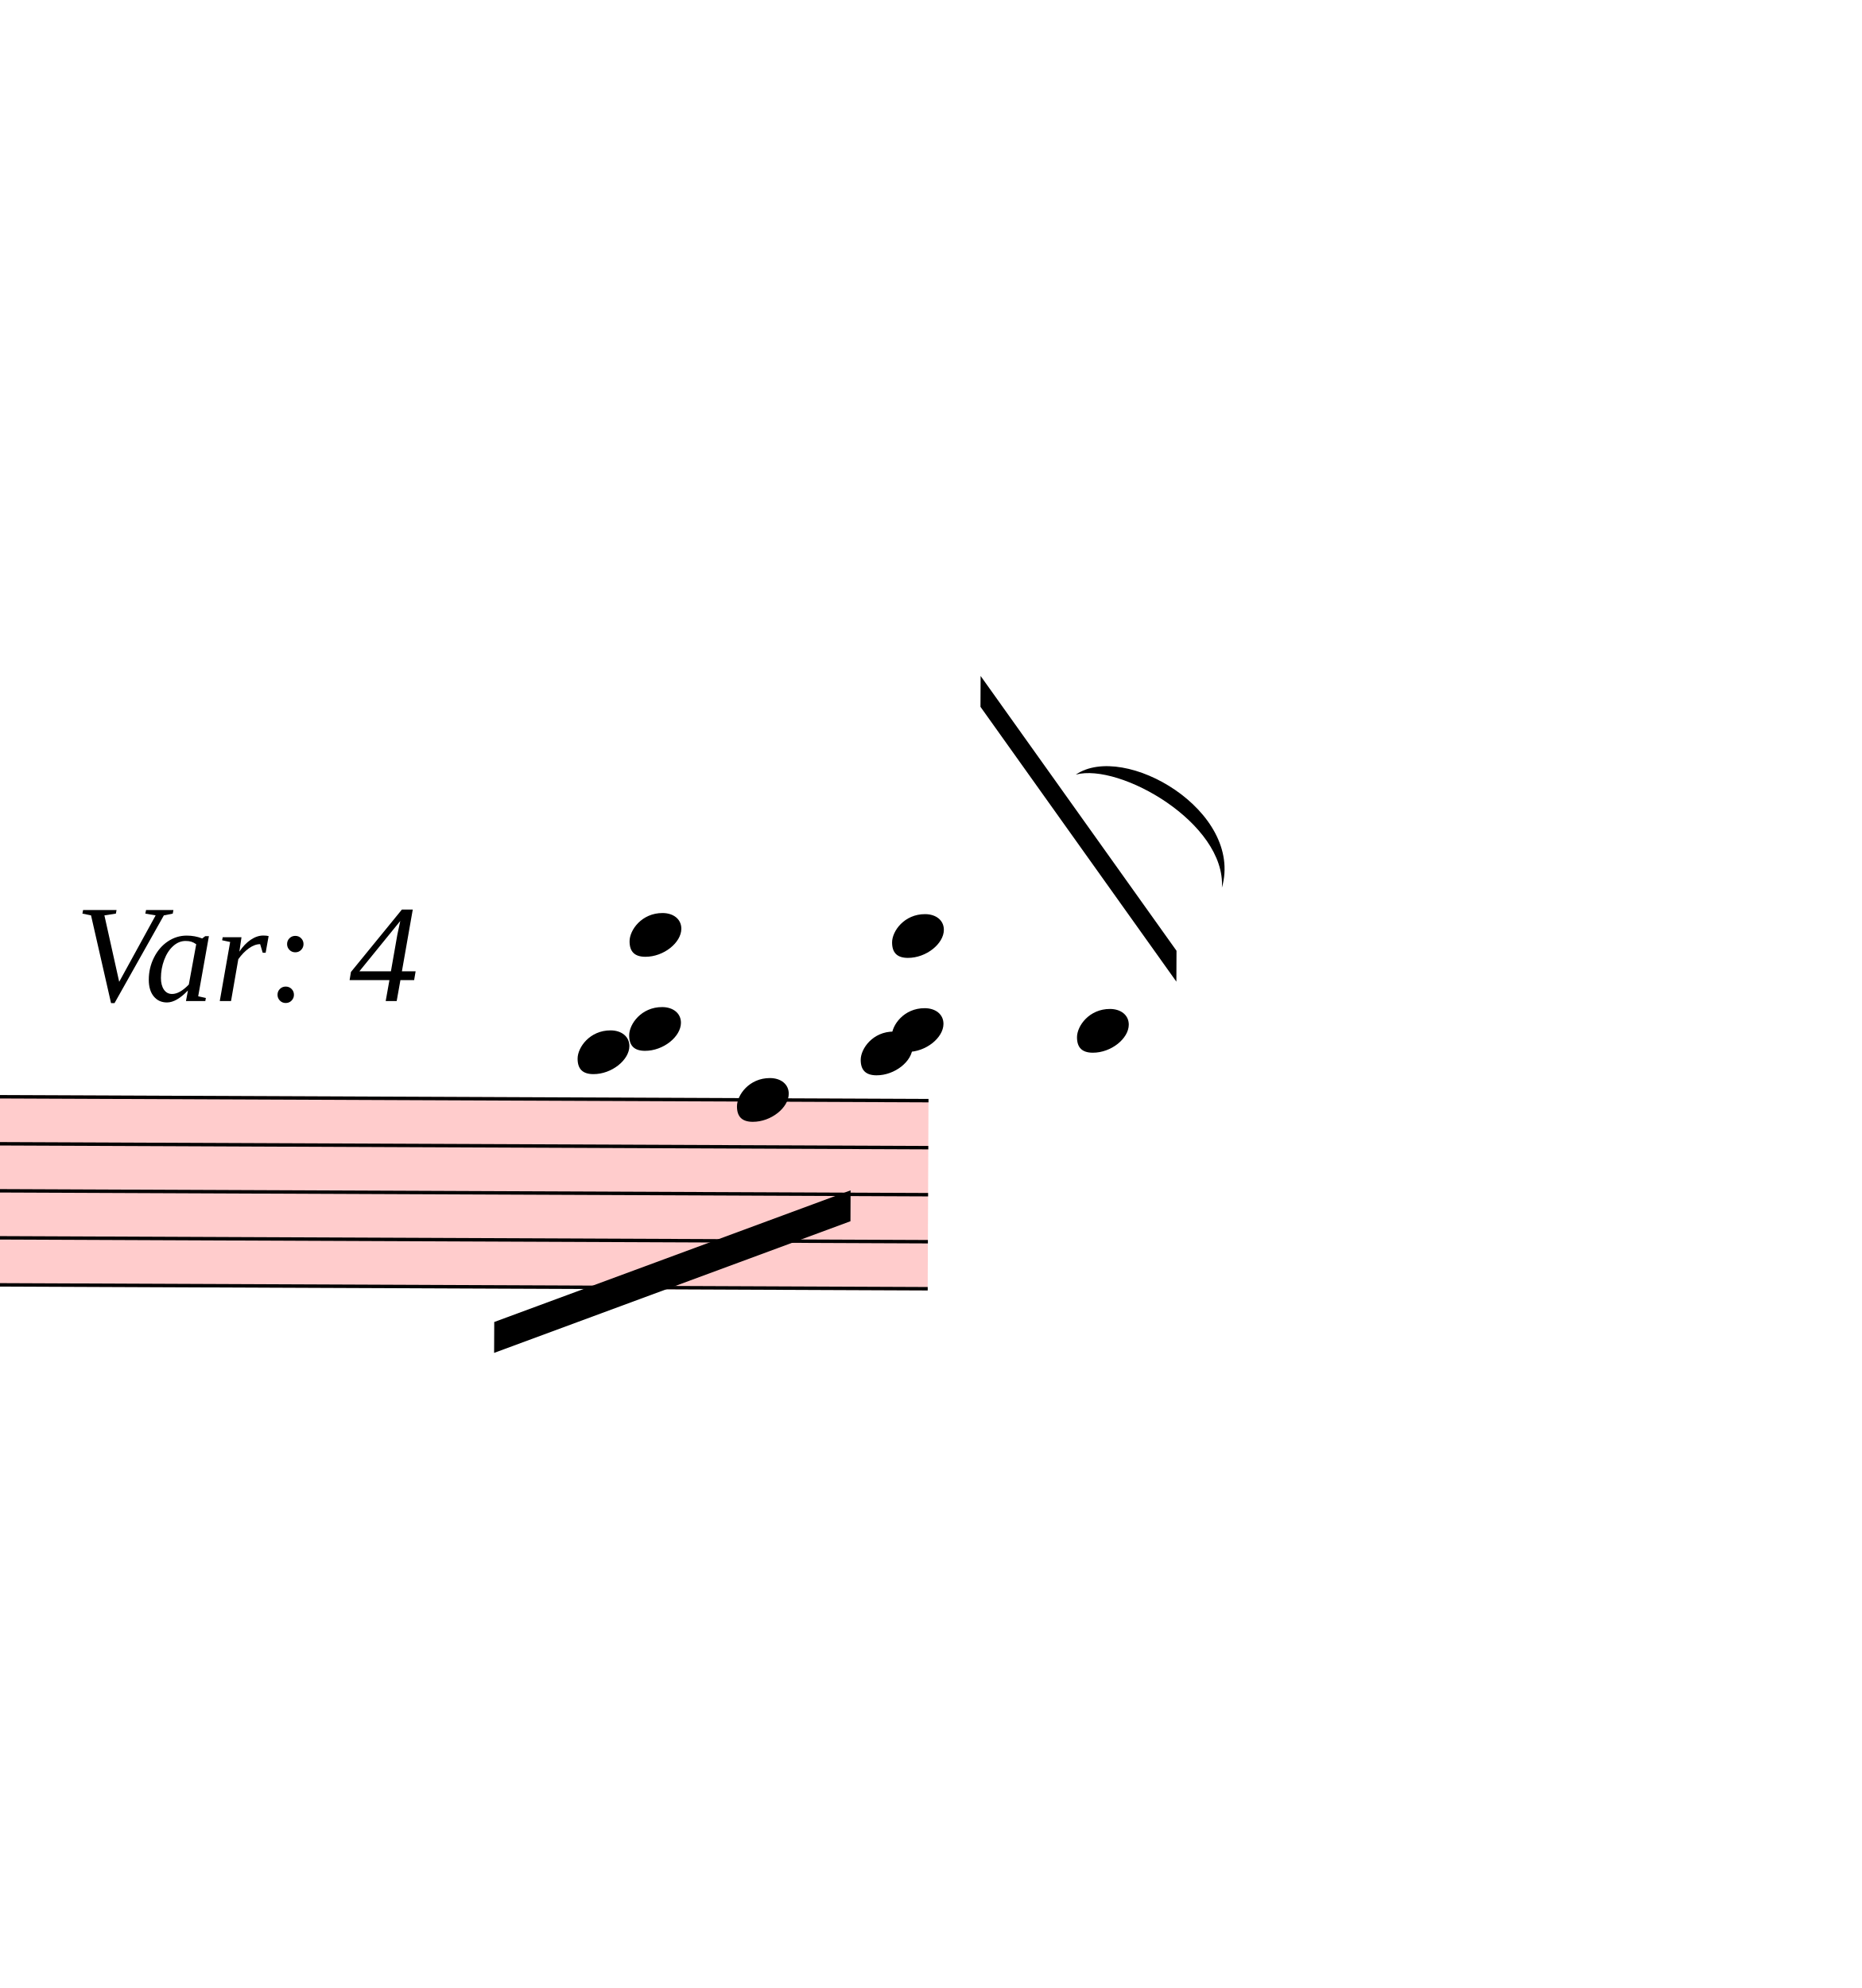
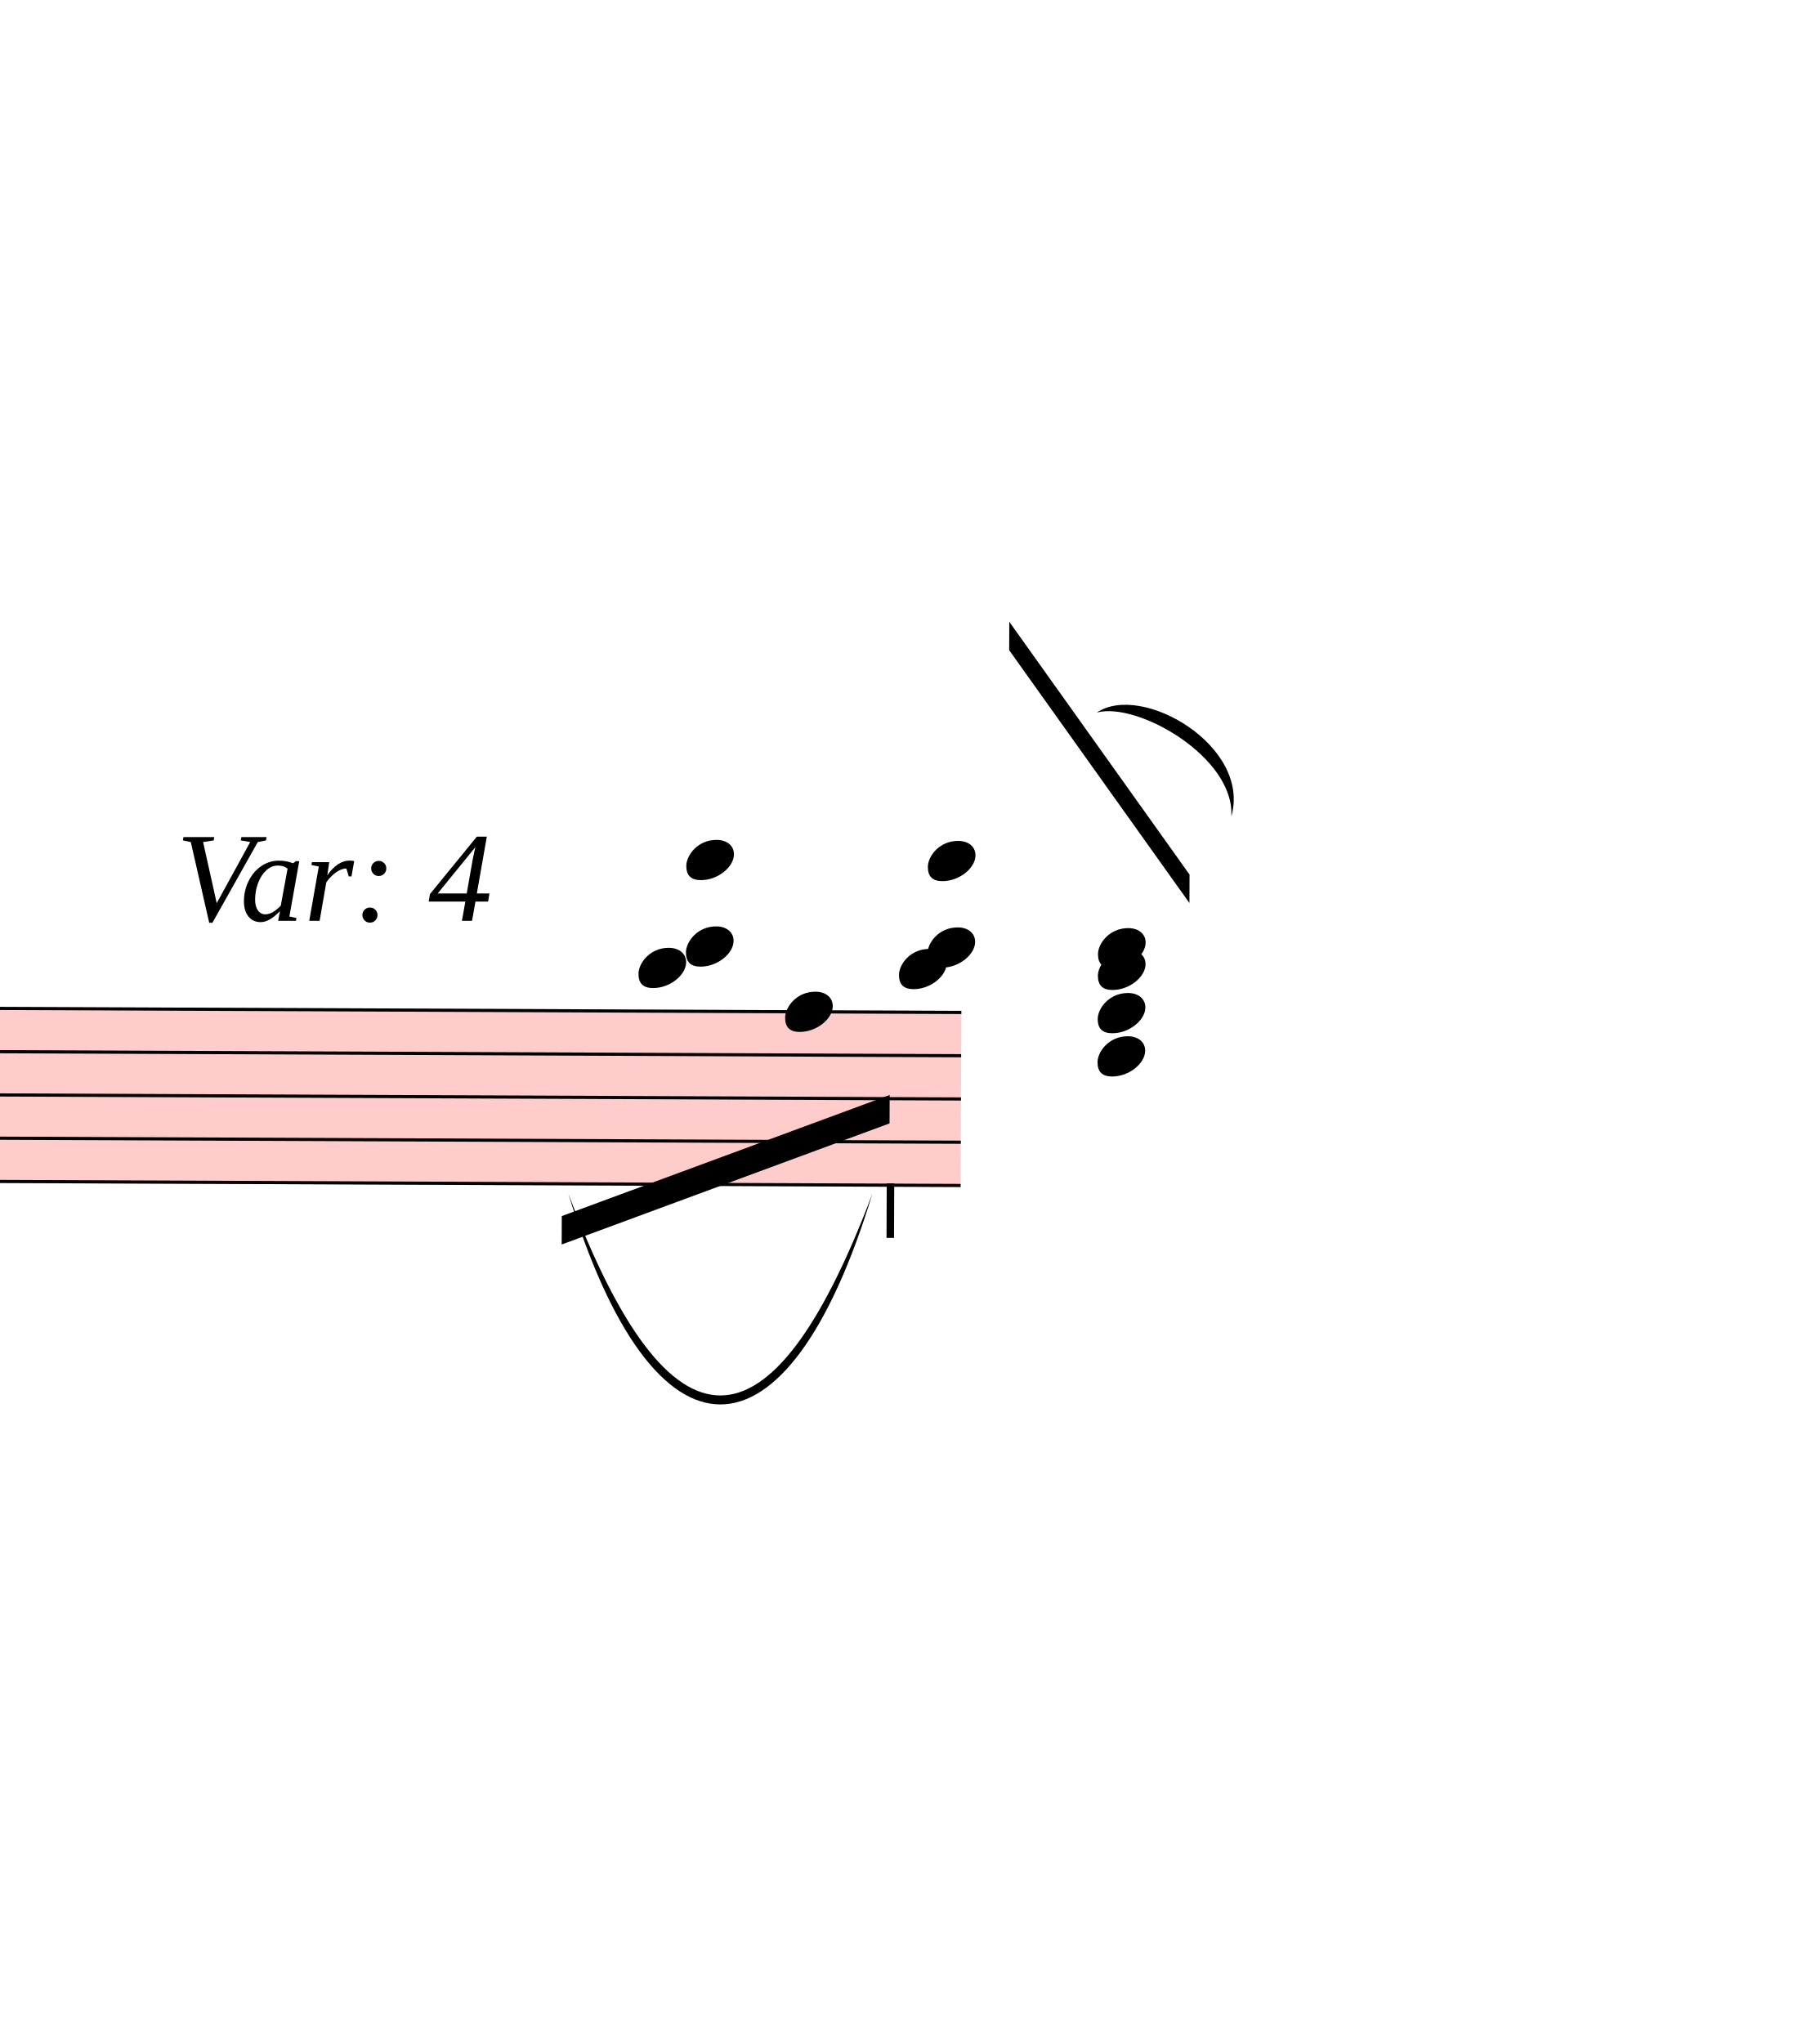
- <svg xmlns="http://www.w3.org/2000/svg" viewBox="22407 -1638.5 5424.6 5792" version="1.1" overflow="visible">
+ <svg xmlns="http://www.w3.org/2000/svg" viewBox="22068 -1638.5 5763.6 6470.69" version="1.1" overflow="visible">
  <defs>
    <style type="text/css">
    /* .staff * {
      fill: #000;
      stroke: #000;
    }

    .deletionBack {
      fill: #00000033;
    } */
  </style>
    <symbol id="sym_notehead_quarter" viewBox="0 0 1000 1000" overflow="inherit">
      <path transform="scale(1,-1)" d="M0 -39c0 68 73 172 200 172c66 0 114 -37 114 -95c0 -84 -106 -171 -218 -171c-64 0 -96 30 -96 94z" />
+     </symbol>
+     <symbol id="articStroke-symbol" viewBox="0 0 1000 1000" overflow="inherit">
+       <path transform="scale(1,-1)" d="M0 0v240h33v-240h-33z" />
    </symbol>
  </defs>
  <g class="rastrums">
    <g class="rastrum" data-id="r69304837-7800-4666-93d4-de258f8f5f44" style="transform: rotate(0.24deg); transform-origin: 2781px 1458px;">
      <g class="rastrum bounding-box" data-id="bbox-r69304837-7800-4666-93d4-de258f8f5f44">
        <rect x="2781" y="1458" width="22338" height="558" fill="#ff000033" />
      </g>
      <path d="M2781 1463 L25119 1463" stroke-width="10" stroke="black" />
      <path d="M2781 1600 L25119 1600" stroke-width="10" stroke="black" />
      <path d="M2781 1737 L25119 1737" stroke-width="10" stroke="black" />
      <path d="M2781 1874 L25119 1874" stroke-width="10" stroke="black" />
      <path d="M2781 2011 L25119 2011" stroke-width="10" stroke="black" />
    </g>
  </g>
  <g class="draft" data-label="5" data-id="d7967d463-2700-42b0-81a1-0db9e859f51d">
    <g class="system" data-id="s057633f6-e41e-4d05-8e40-9431bbce2cc0">
      <g class="staff" data-n="1" data-rastrum="r69304837-7800-4666-93d4-de258f8f5f44" style="transform: rotate(0.24deg); transform-origin: 2781px 1458px;">
        <g class="note" data-id="dc2ae6a91-b2d0-4054-b33c-59215053388e" data-stem.dir="up">
          <g class="notehead">
            <use href="#sym_notehead_quarter" height="480px" width="480px" x="24246" y="983.5" />
          </g>
          <g class="ledgerLines above">
            <path d="M24207 1326 L24435 1326" stroke-width="18" />
            <path d="M24207 1189 L24435 1189" stroke-width="18" />
            <path d="M24207 1052 L24435 1052" stroke-width="18" />
          </g>
          <g class="stem">
            <path d="M24396 298.5 L24396 983.5" stroke-width="14" />
          </g>
        </g>
        <g class="note" data-id="d383bb733-1ed8-43c8-87c5-405d65e2b54d" data-stem.dir="down">
          <g class="notehead">
            <use href="#sym_notehead_quarter" height="480px" width="480px" x="24561" y="1463" />
          </g>
          <g class="stem">
            <path d="M24561 1463 L24561 2353.5" stroke-width="14" />
          </g>
        </g>
        <g class="note" data-id="d1c3f7e26-7628-41a5-bab7-a7ad0c8fee52" data-stem.dir="down">
          <g class="notehead">
            <use href="#sym_notehead_quarter" height="480px" width="480px" x="24921" y="1326" />
          </g>
          <g class="ledgerLines above">
            <path d="M24882 1326 L25110 1326" stroke-width="18" />
          </g>
          <g class="stem">
            <path d="M24921 1326 L24921 1874" stroke-width="14" />
          </g>
        </g>
        <g class="note" data-id="d835465a3-a4b9-4b5c-8571-6149f976e210" data-stem.dir="up">
          <g class="notehead">
            <use href="#sym_notehead_quarter" height="480px" width="480px" x="25551" y="1257.5" />
          </g>
          <g class="ledgerLines above">
            <path d="M25512 1326 L25740 1326" stroke-width="18" />
          </g>
          <g class="stem">
            <path d="M25701 846.5 L25701 1257.5" stroke-width="14" />
          </g>
        </g>
        <g class="chord" data-id="d98ce500b-6ecb-46eb-a38d-f245594104f0" data-stem.dir="down">
          <g class="notehead">
            <use href="#sym_notehead_quarter" height="480px" width="480px" x="24246" y="1257.5" />
          </g>
          <g class="notehead">
            <use href="#sym_notehead_quarter" height="480px" width="480px" x="24096" y="1326" />
          </g>
          <g class="ledgerLines above">
            <path d="M24207 1326 L24435 1326" stroke-width="18" />
          </g>
          <g class="stem">
            <path d="M24246 1257.5 L24246 2353.5" stroke-width="14" />
          </g>
        </g>
        <g class="chord" data-id="da4b60a31-d8f5-4a6f-af56-f429448a4c0e" data-stem.dir="up">
          <g class="notehead">
            <use href="#sym_notehead_quarter" height="480px" width="480px" x="25011" y="1257.5" />
          </g>
          <g class="notehead">
            <use href="#sym_notehead_quarter" height="480px" width="480px" x="25011" y="983.5" />
          </g>
          <g class="ledgerLines above">
            <path d="M24972 1326 L25200 1326" stroke-width="18" />
            <path d="M24972 1189 L25200 1189" stroke-width="18" />
            <path d="M24972 1052 L25200 1052" stroke-width="18" />
          </g>
          <g class="stem">
            <path d="M25161 161.5 L25161 1257.5" stroke-width="14" />
          </g>
        </g>
+         <g class="chord" data-id="d04d8bb3b-de87-41bd-a3a3-ddd5a1e7e0ec" data-stem.dir="down">
+           <g class="notehead">
+             <use href="#sym_notehead_quarter" height="480px" width="480px" x="25551" y="1326" />
+           </g>
+           <g class="notehead">
+             <use href="#sym_notehead_quarter" height="480px" width="480px" x="25551" y="1463" />
+           </g>
+           <g class="notehead">
+             <use href="#sym_notehead_quarter" height="480px" width="480px" x="25551" y="1600" />
+           </g>
+           <g class="ledgerLines above">
+             <path d="M25512 1326 L25740 1326" stroke-width="18" />
+           </g>
+           <g class="stem">
+             <path d="M25551 1326 L25551 2216.5" stroke-width="14" />
+           </g>
+         </g>
+         <g class="artic stroke" data-id="d74ffd6b7-1aaa-4f9a-8a37-03407da69a6a" data-class="artic">
+           <use href="#articStroke-symbol" x="24885px" y="2178px" height="720px" width="720px" />
+         </g>
      </g>
      <g class="beam" data-id="d63225944-5faa-454b-83d1-72845a1ead3f" style="transform: rotate(0.24deg); transform-origin: 2781px 1458px;">
        <polygon points="23856.3,2113.2 24893.1,1725.3 24893.1,1815.3 23856.3,2203.2" stroke-opacity="1" fill-opacity="1" />
      </g>
      <g class="beam" data-id="d83d7b92e-d75d-417c-b470-5d2cd0138567" style="transform: rotate(0.24deg); transform-origin: 2781px 1458px;">
        <polygon points="25265.7,225 25839.9,1023.3 25839.9,1113.3 25265.7,315" stroke-opacity="1" fill-opacity="1" />
      </g>
      <g class="dir" data-id="df163bee5-c0d1-42d5-91e9-ca3d697859ea" data-class="dir" id="df163bee5-c0d1-42d5-91e9-ca3d697859ea" style="font-style: italic;">
        <text x="22626" y="1278" text-anchor="start" font-size="0px" textLength="1170px">
          <tspan font-size="405px">Var: 4</tspan>
        </text>
      </g>
      <g class="curve" data-id="d74958603-3eb4-4153-9e27-954033e7ecd1" data-class="curve">
        <path d="M25542.00,618.30 C25683.30,522.00 26031.60,724.50 25967.70,947.70 C25979.21,759.50 25669.95,583.57 25542.00,618.30" stroke-width="9" stroke-linecap="round" stroke-linejoin="round" />
      </g>
+       <g class="curve" data-id="de7d12530-7346-4585-bfb7-5b0494c6dae3" data-class="curve">
+         <path d="M23868.00,2142.00 C24189.30,2994.30 24509.70,2994.30 24831.00,2142.00 C24560.03,3032.19 24138.97,3032.19 23868.00,2142.00" stroke-width="9" stroke-linecap="round" stroke-linejoin="round" />
+       </g>
    </g>
    <g class="deletions" />
  </g>
</svg>
